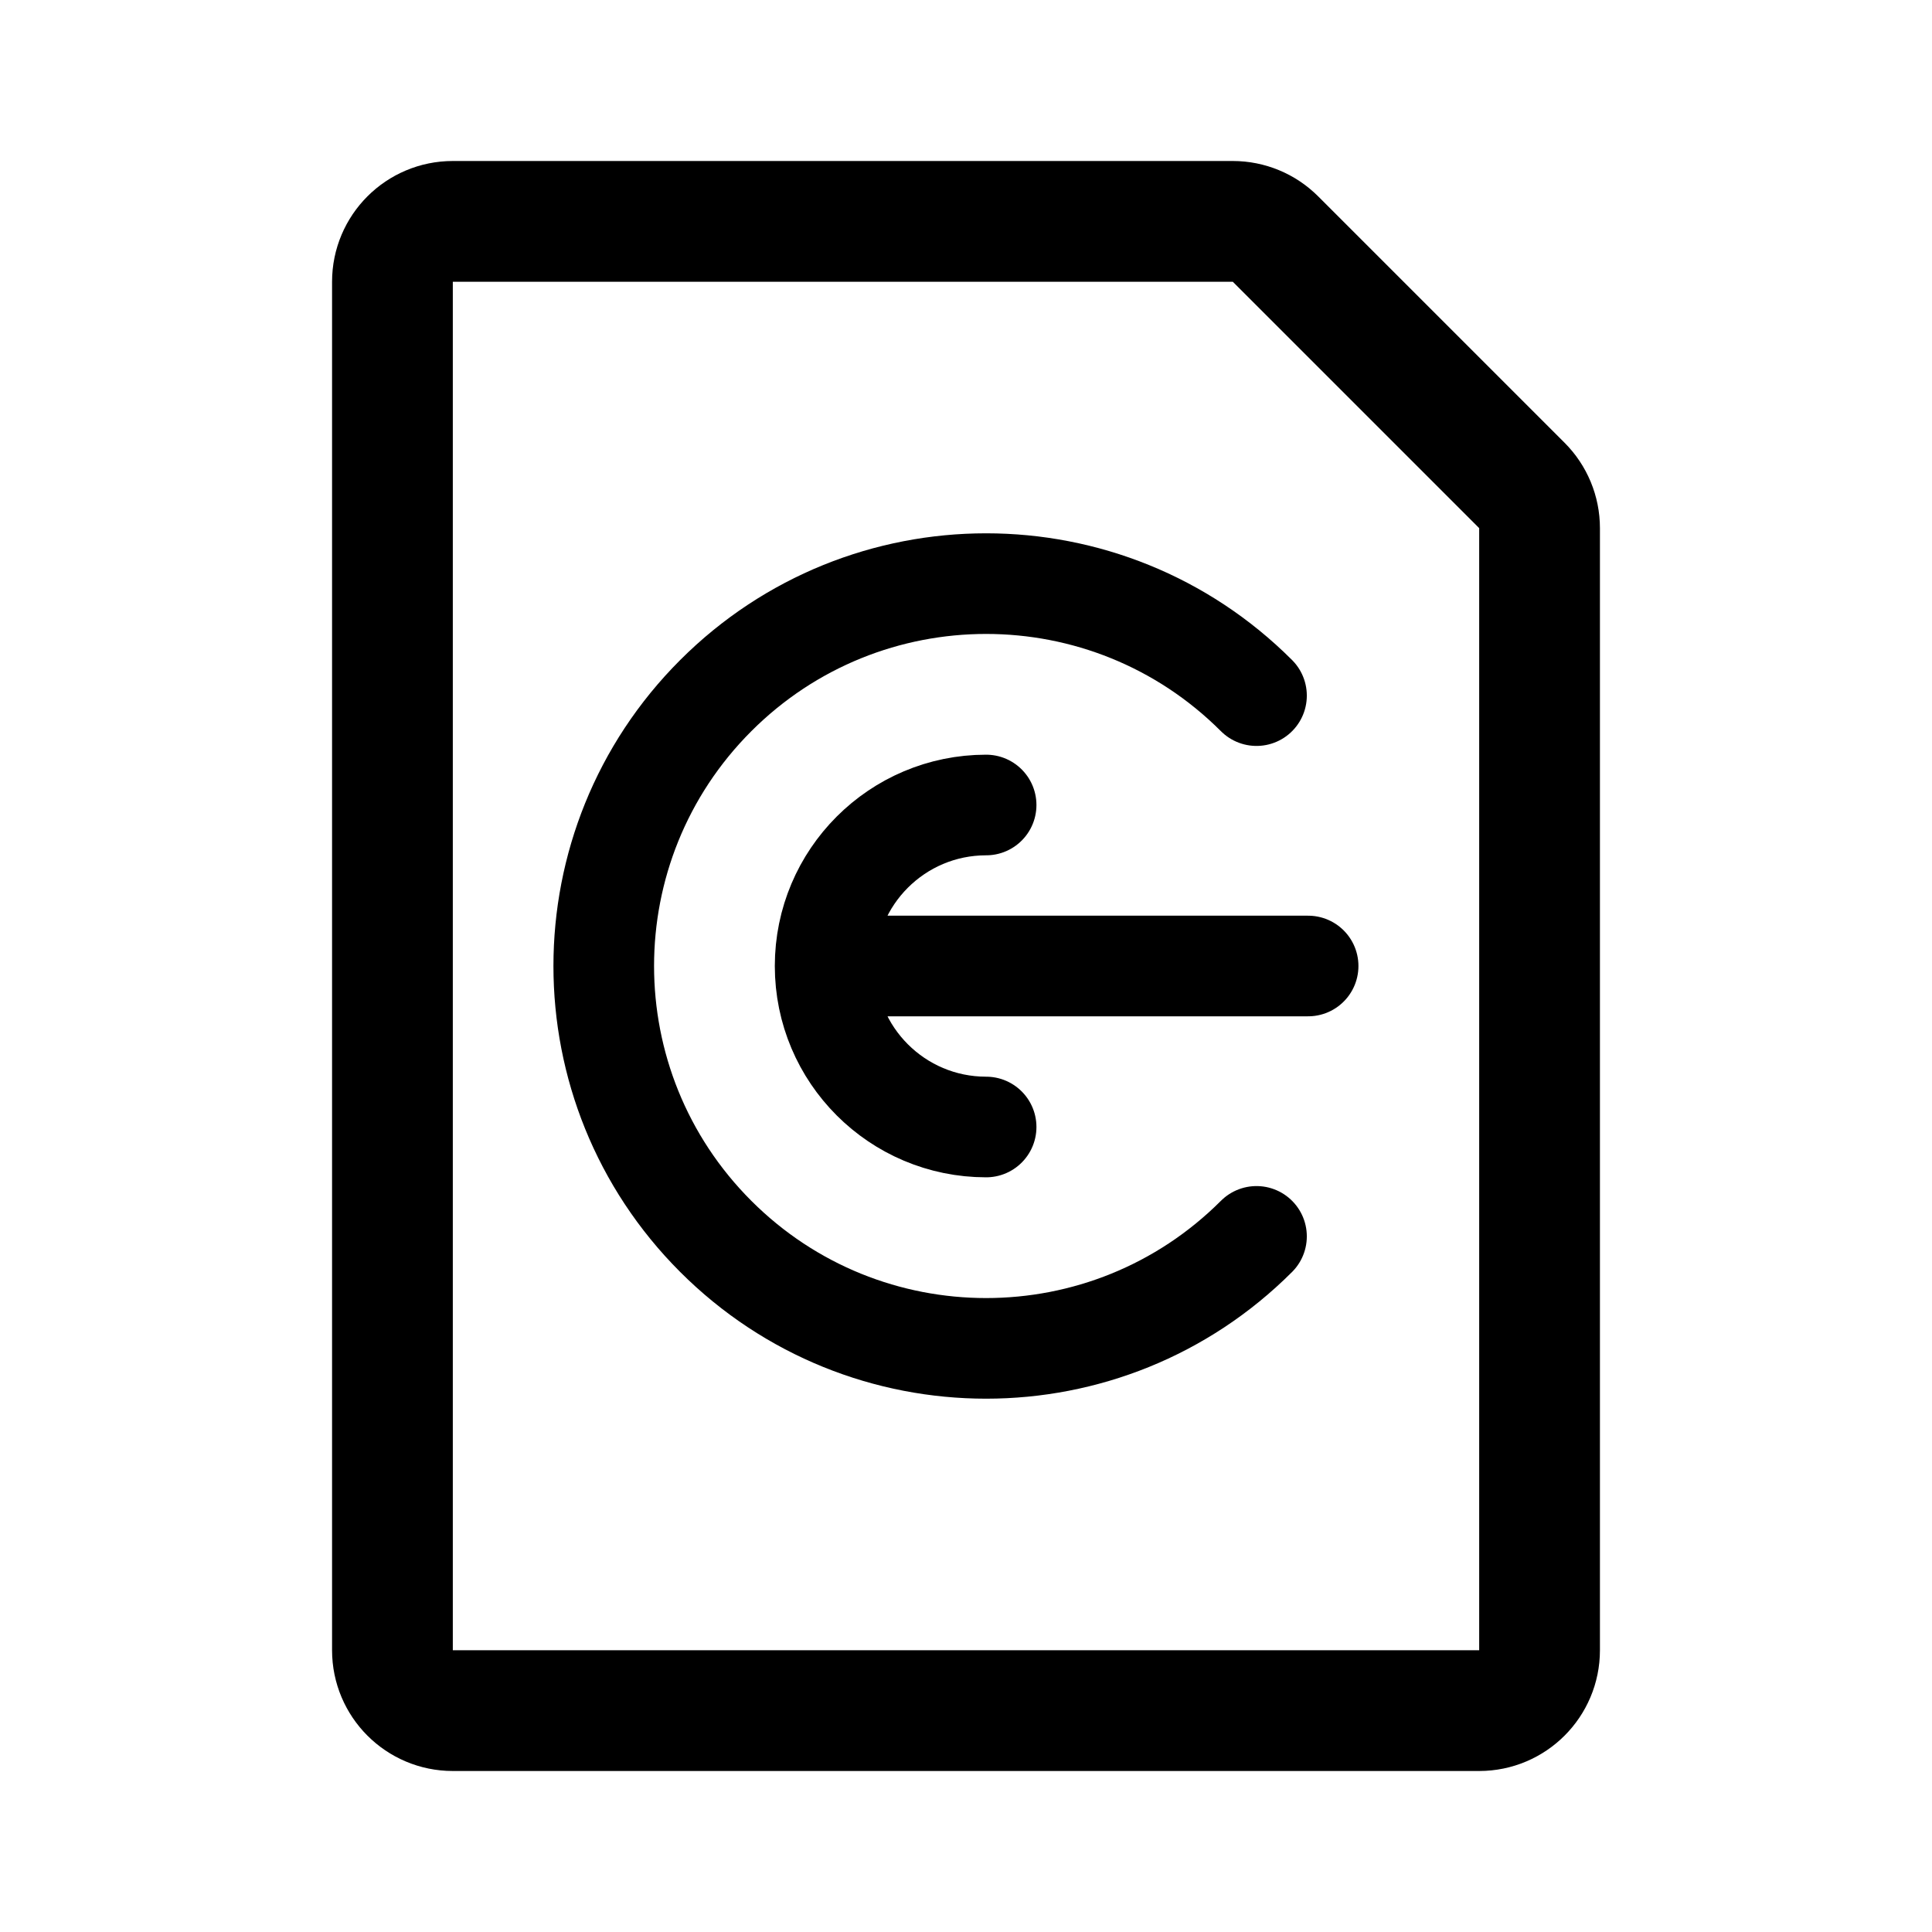
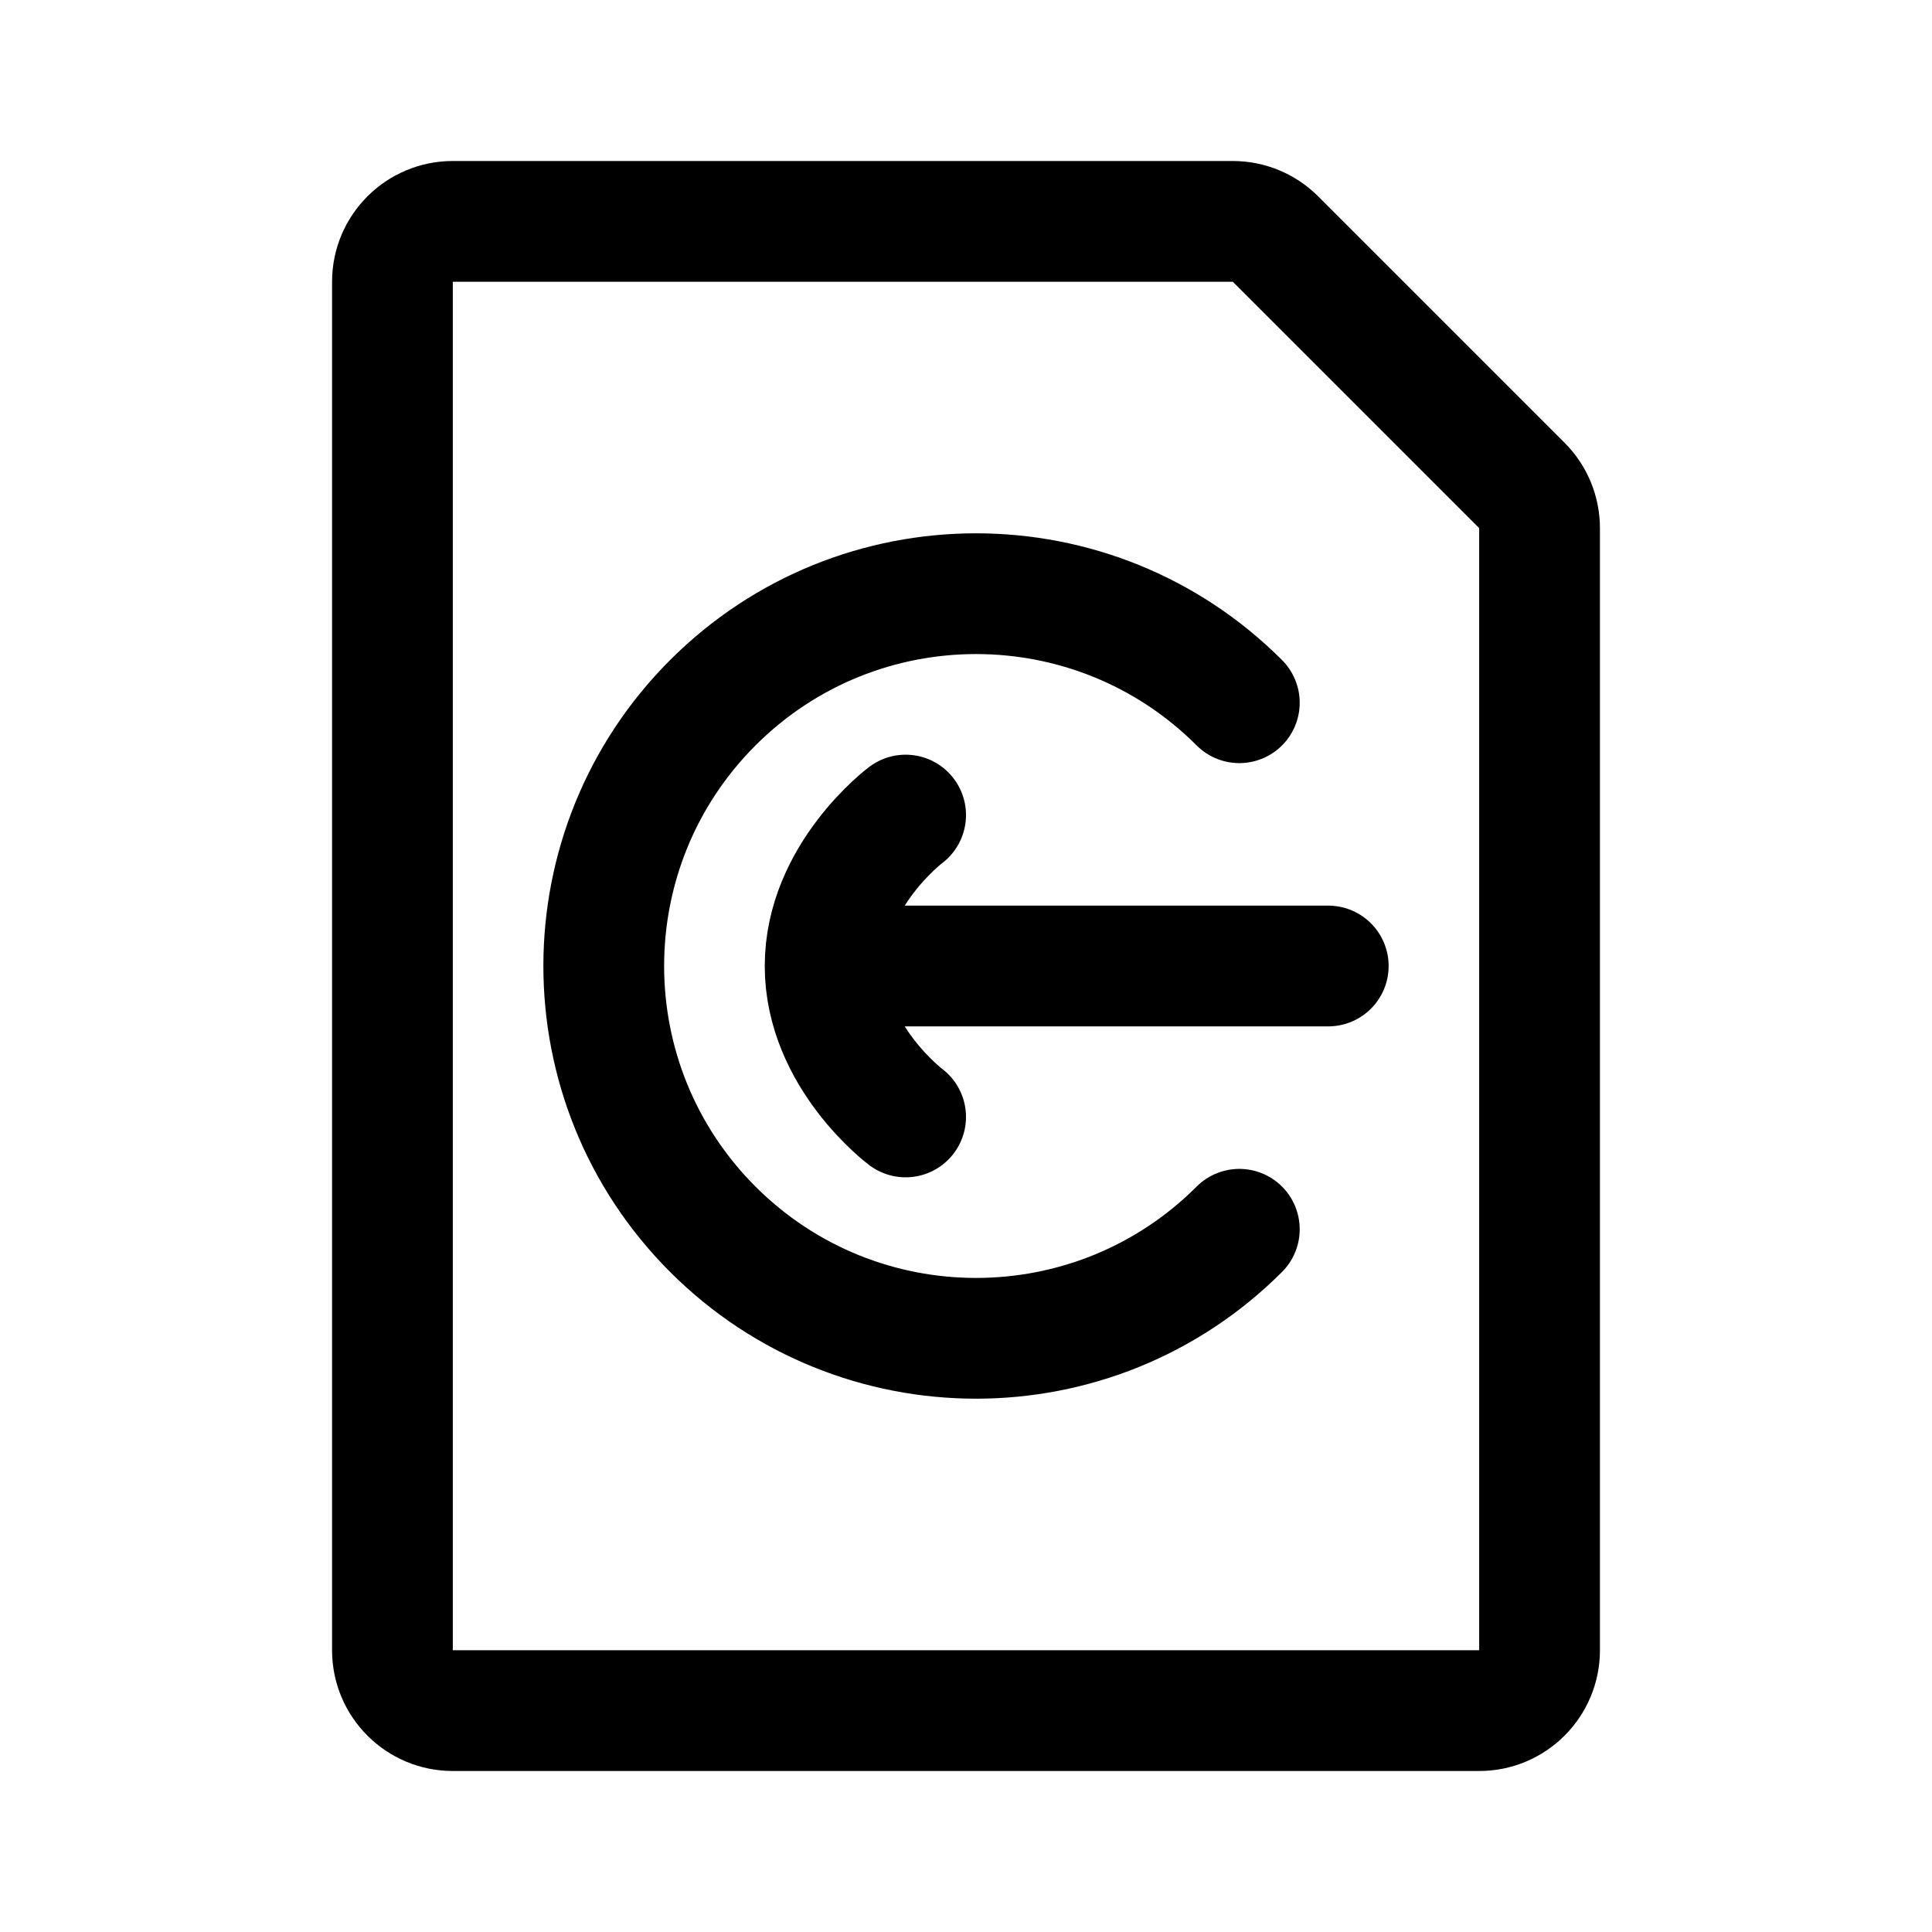
- <svg xmlns="http://www.w3.org/2000/svg" width="192" height="192" viewBox="0 0 192 192" fill="none">
-   <path d="M45 170H147C150.314 170 153 167.314 153 164V52.485C153 50.894 152.368 49.368 151.243 48.243L126.757 23.757C125.632 22.632 124.106 22 122.515 22H45C41.686 22 39 24.686 39 28V164C39 167.314 41.686 170 45 170Z" stroke="black" stroke-width="12" stroke-linejoin="round" />
-   <path d="M124.87 122.87C110.03 137.71 85.97 137.71 71.13 122.87C56.29 108.03 56.29 83.97 71.13 69.13C85.97 54.29 110.03 54.29 124.87 69.13" stroke="black" stroke-width="10" stroke-linecap="round" />
-   <path d="M98 112C89.163 112 82 104.837 82 96M82 96C82 87.163 89.163 80 98 80M82 96H130" stroke="black" stroke-width="10" stroke-linecap="round" />
+ <svg xmlns="http://www.w3.org/2000/svg" width="192" height="192" fill="none">
+   <path d="M45 170h102a6 6 0 0 0 6-6V52.485a6 6 0 0 0-1.757-4.242l-24.486-24.486A5.998 5.998 0 0 0 122.515 22H45a6 6 0 0 0-6 6v136a6 6 0 0 0 6 6Z" stroke="#000" stroke-width="12" stroke-linejoin="round" />
+   <path d="M83 96h49M90 81s-8 6-8 15 8 15 8 15" stroke="#000" stroke-width="12" stroke-linecap="round" stroke-linejoin="round" />
+   <path d="M123.163 69.837a37 37 0 1 0 0 52.326" stroke="#000" stroke-width="12" stroke-linecap="round" stroke-linejoin="round" />
</svg>
